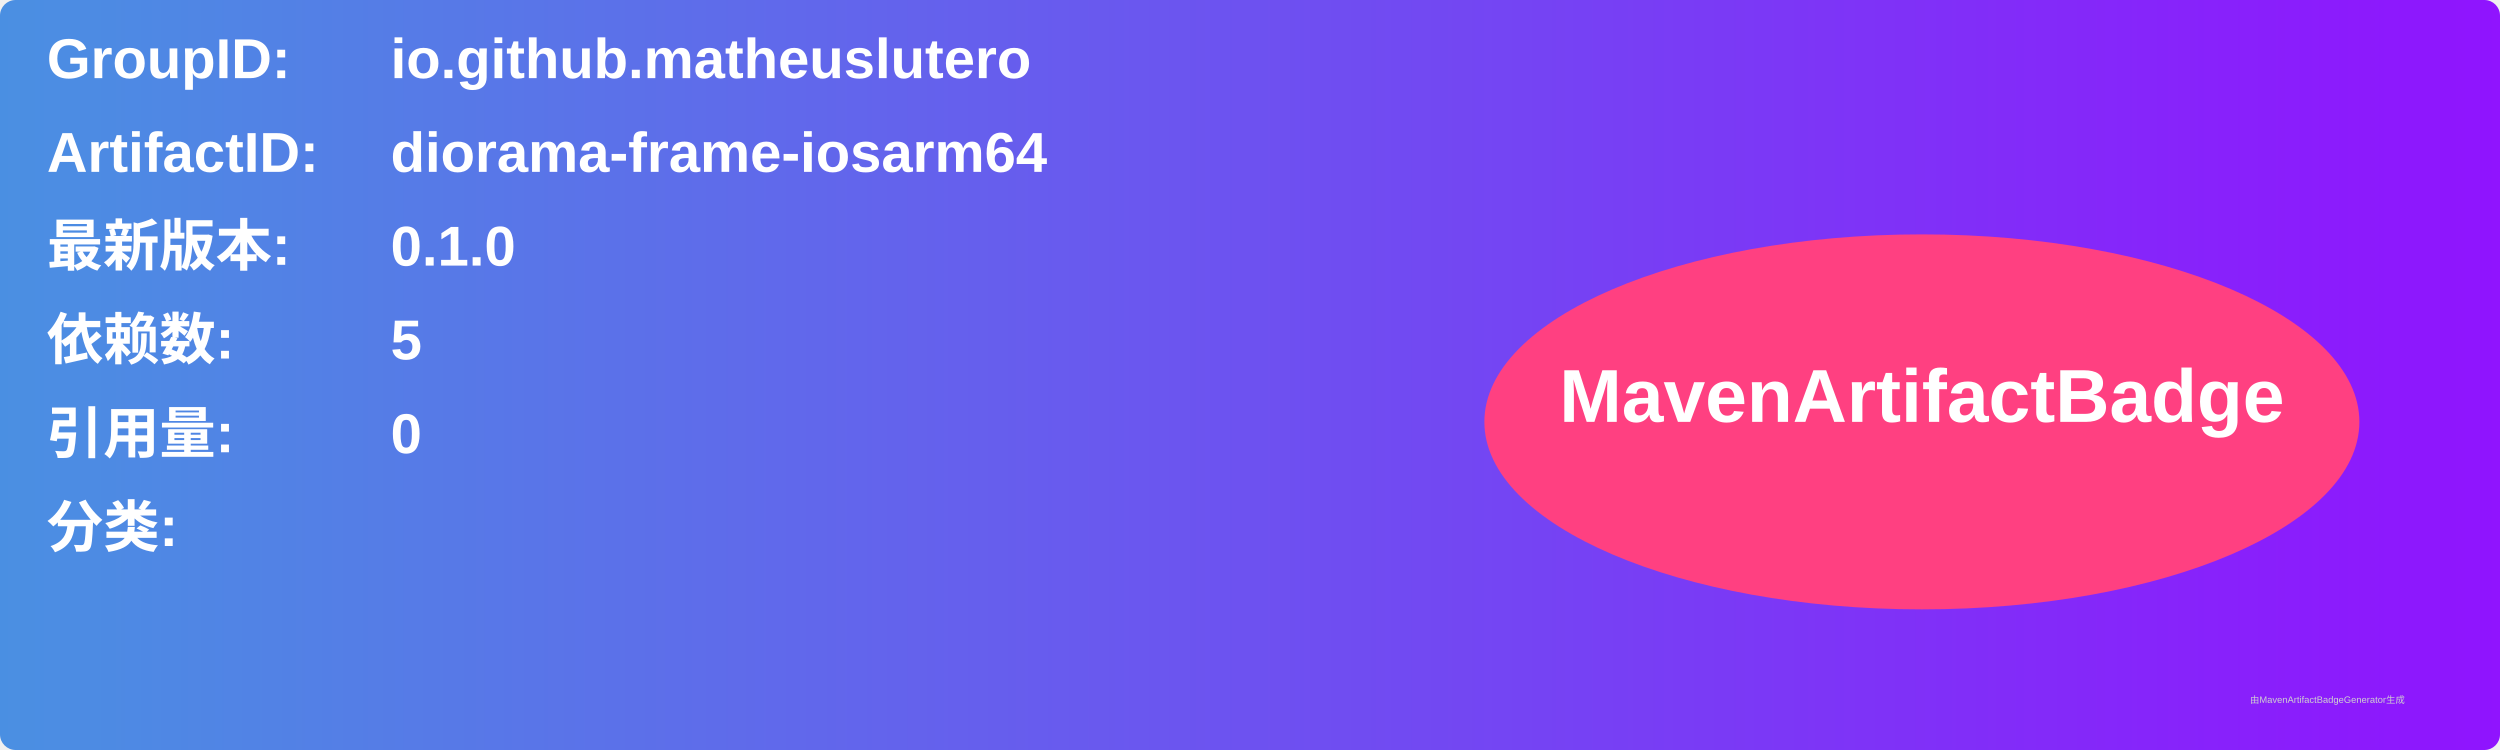
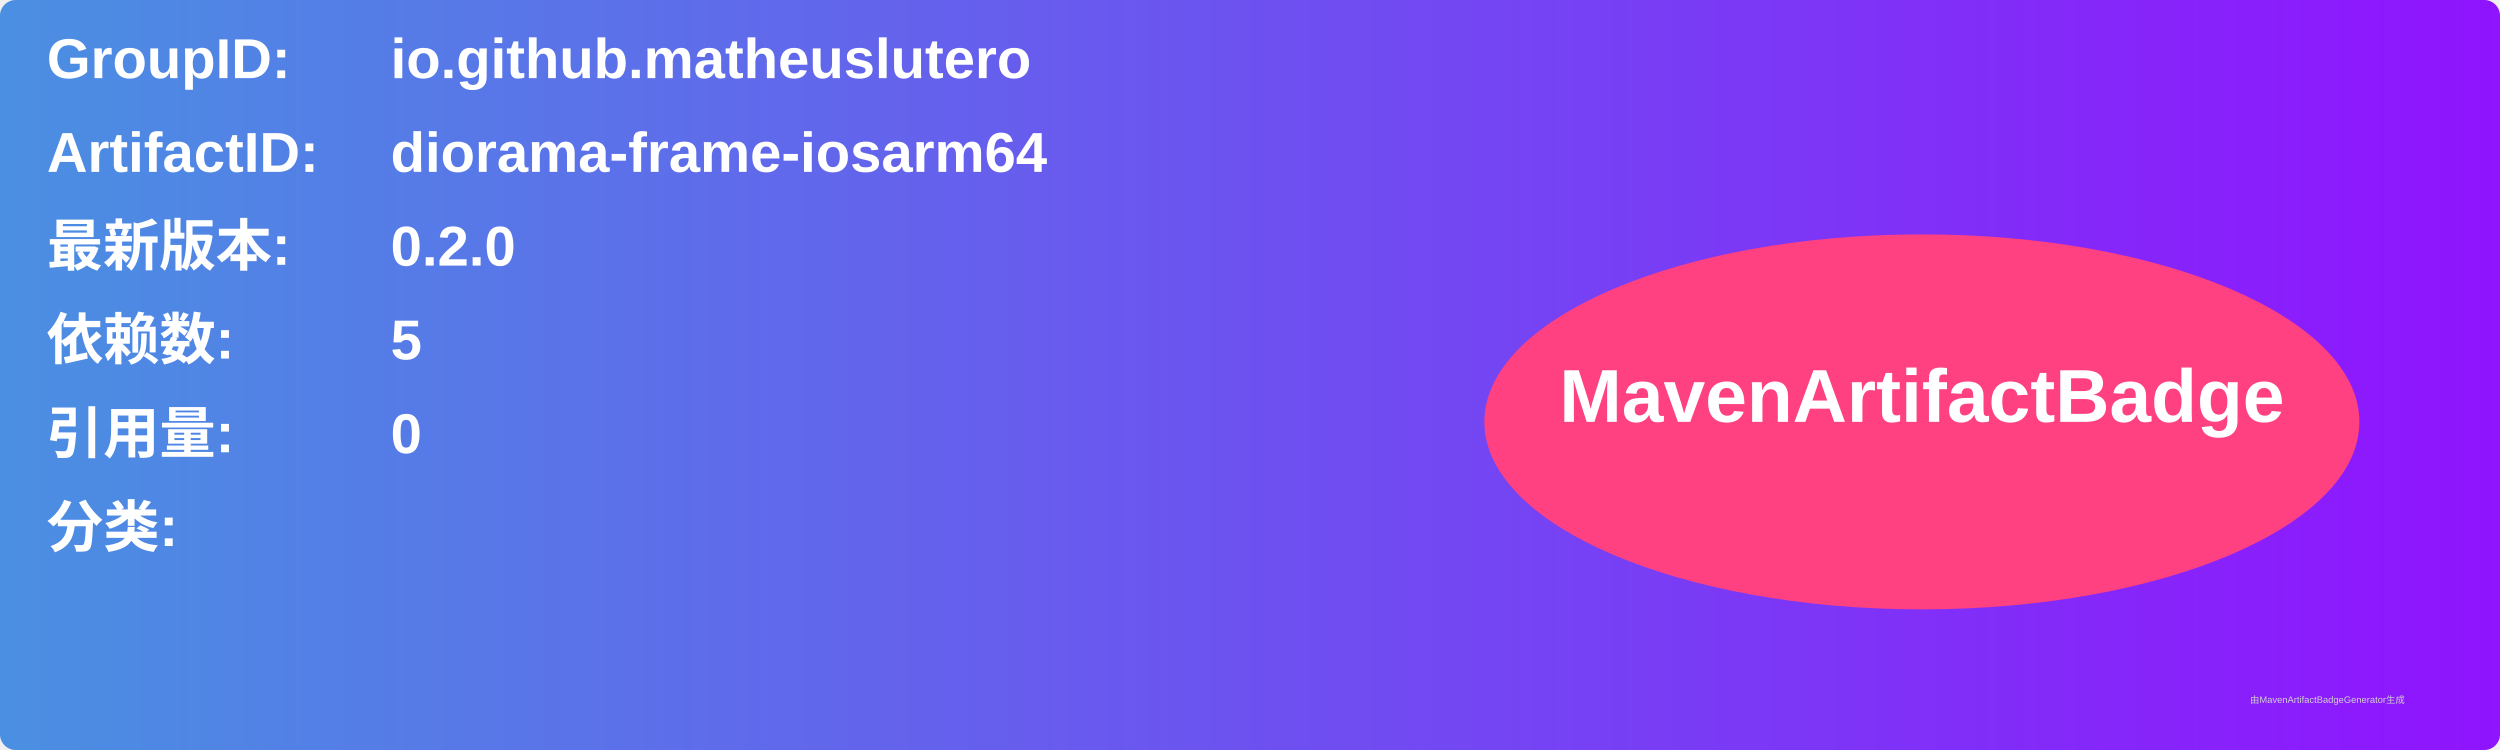
<svg xmlns="http://www.w3.org/2000/svg" width="800" height="240" viewBox="0 0 800 240">
  <linearGradient id="grad" x1="0%" y1="0%" x2="100%" y2="0%">
    <stop offset="0%" stop-color="#4a90e2" />
    <stop offset="100%" stop-color="#9013fe" />
  </linearGradient>
  <rect width="100%" height="100%" rx="5" ry="5" fill="url(#grad)" />
  <g transform="translate(15, 15)">
    <text x="0" y="10" font-family="Arial" font-size="18" fill="white" font-weight="bold" width="260">GroupID:</text>
    <text x="110" y="10" font-family="Arial" font-size="18" fill="white" font-weight="bold" width="460">io.github.matheuslutero</text>
    <text x="0" y="40" font-family="Arial" font-size="18" fill="white" font-weight="bold" width="260">ArtifactID:</text>
    <text x="110" y="40" font-family="Arial" font-size="18" fill="white" font-weight="bold" width="460">diorama-frame-iosarm64</text>
    <text x="0" y="70" font-family="Arial" font-size="18" fill="white" font-weight="bold">最新版本:</text>
    <text x="110" y="70" font-family="Arial" font-size="18" fill="white" font-weight="bold">
-       <tspan font-weight="bold">0.1.0</tspan>
+       <tspan font-weight="bold">0.2.0</tspan>
    </text>
    <text x="0" y="100" font-family="Arial" font-size="18" fill="white" font-weight="bold">依赖数: </text>
    <text x="110" y="100" font-family="Arial" font-size="18" fill="white">
      <tspan font-weight="bold">5</tspan>
    </text>
    <text x="0" y="130" font-family="Arial" font-size="18" fill="white" font-weight="bold">引用量: </text>
    <text x="110" y="130" font-family="Arial" font-size="18" fill="white">
      <tspan font-weight="bold">0</tspan>
    </text>
    <text x="0" y="160" font-family="Arial" font-size="18" fill="white" font-weight="bold">分类:</text>
    <text x="10" y="190" font-family="Arial" font-size="10" fill="white">
      <tspan font-weight="bold" />
    </text>
    <ellipse cx="600" cy="120" rx="140" ry="60" fill="#ff4081" />
    <text x="600" y="120" text-anchor="middle" font-family="Arial" font-size="24" fill="white" font-weight="bold">MavenArtifactBadge</text>
  </g>
  <text x="720" y="225" font-family="Arial" font-size="3" fill="#d0d0d0">由MavenArtifactBadgeGenerator生成</text>
</svg>
